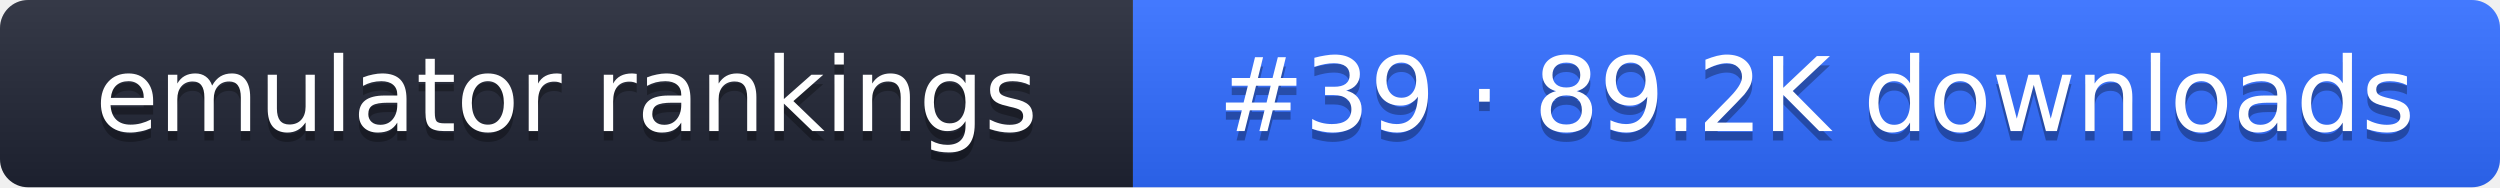
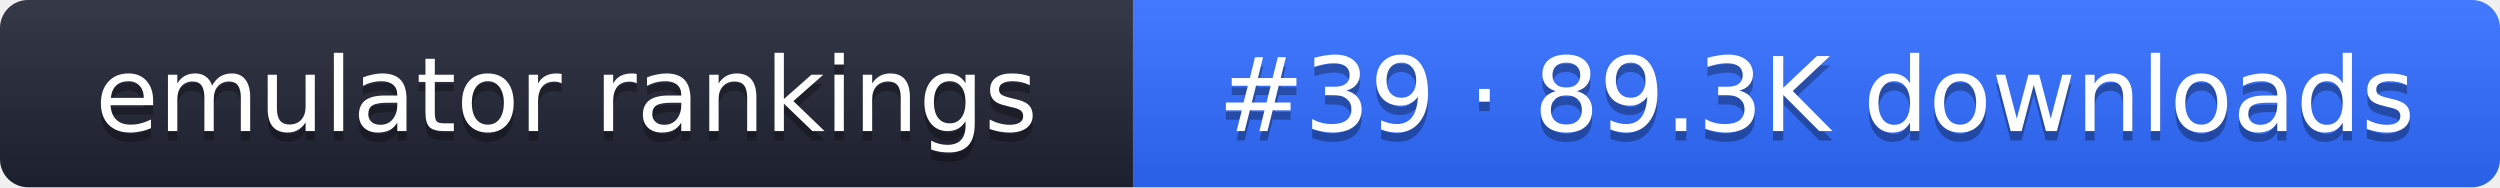
- <svg xmlns="http://www.w3.org/2000/svg" width="267" height="20" role="img" aria-label="emulator rankings: #39 · 89.2K downloads">
+ <svg xmlns="http://www.w3.org/2000/svg" width="267" height="20" role="img" aria-label="emulator rankings: #39 · 89.3K downloads">
  <linearGradient id="g" x2="0" y2="100%">
    <stop offset="0" stop-color="#fff" stop-opacity=".1" />
    <stop offset="1" stop-opacity=".1" />
  </linearGradient>
  <clipPath id="r">
    <rect width="267" height="20" rx="3" fill="#fff" />
  </clipPath>
  <g clip-path="url(#r)">
    <rect width="121" height="20" fill="#1f2433" />
    <rect x="121" width="146" height="20" fill="#2f6bff" />
    <rect width="267" height="20" fill="url(#g)" />
  </g>
  <g fill="#fff" text-anchor="middle" font-family="Verdana,DejaVu Sans,sans-serif" font-size="11">
    <text x="60.5" y="15" fill="#010101" fill-opacity=".3">emulator rankings</text>
    <text x="60.5" y="14">emulator rankings</text>
-     <text x="194" y="15" fill="#010101" fill-opacity=".3">#39 · 89.2K downloads</text>
-     <text x="194" y="14">#39 · 89.2K downloads</text>
+     <text x="194" y="15" fill="#010101" fill-opacity=".3">#39 · 89.3K downloads</text>
+     <text x="194" y="14">#39 · 89.3K downloads</text>
  </g>
</svg>
